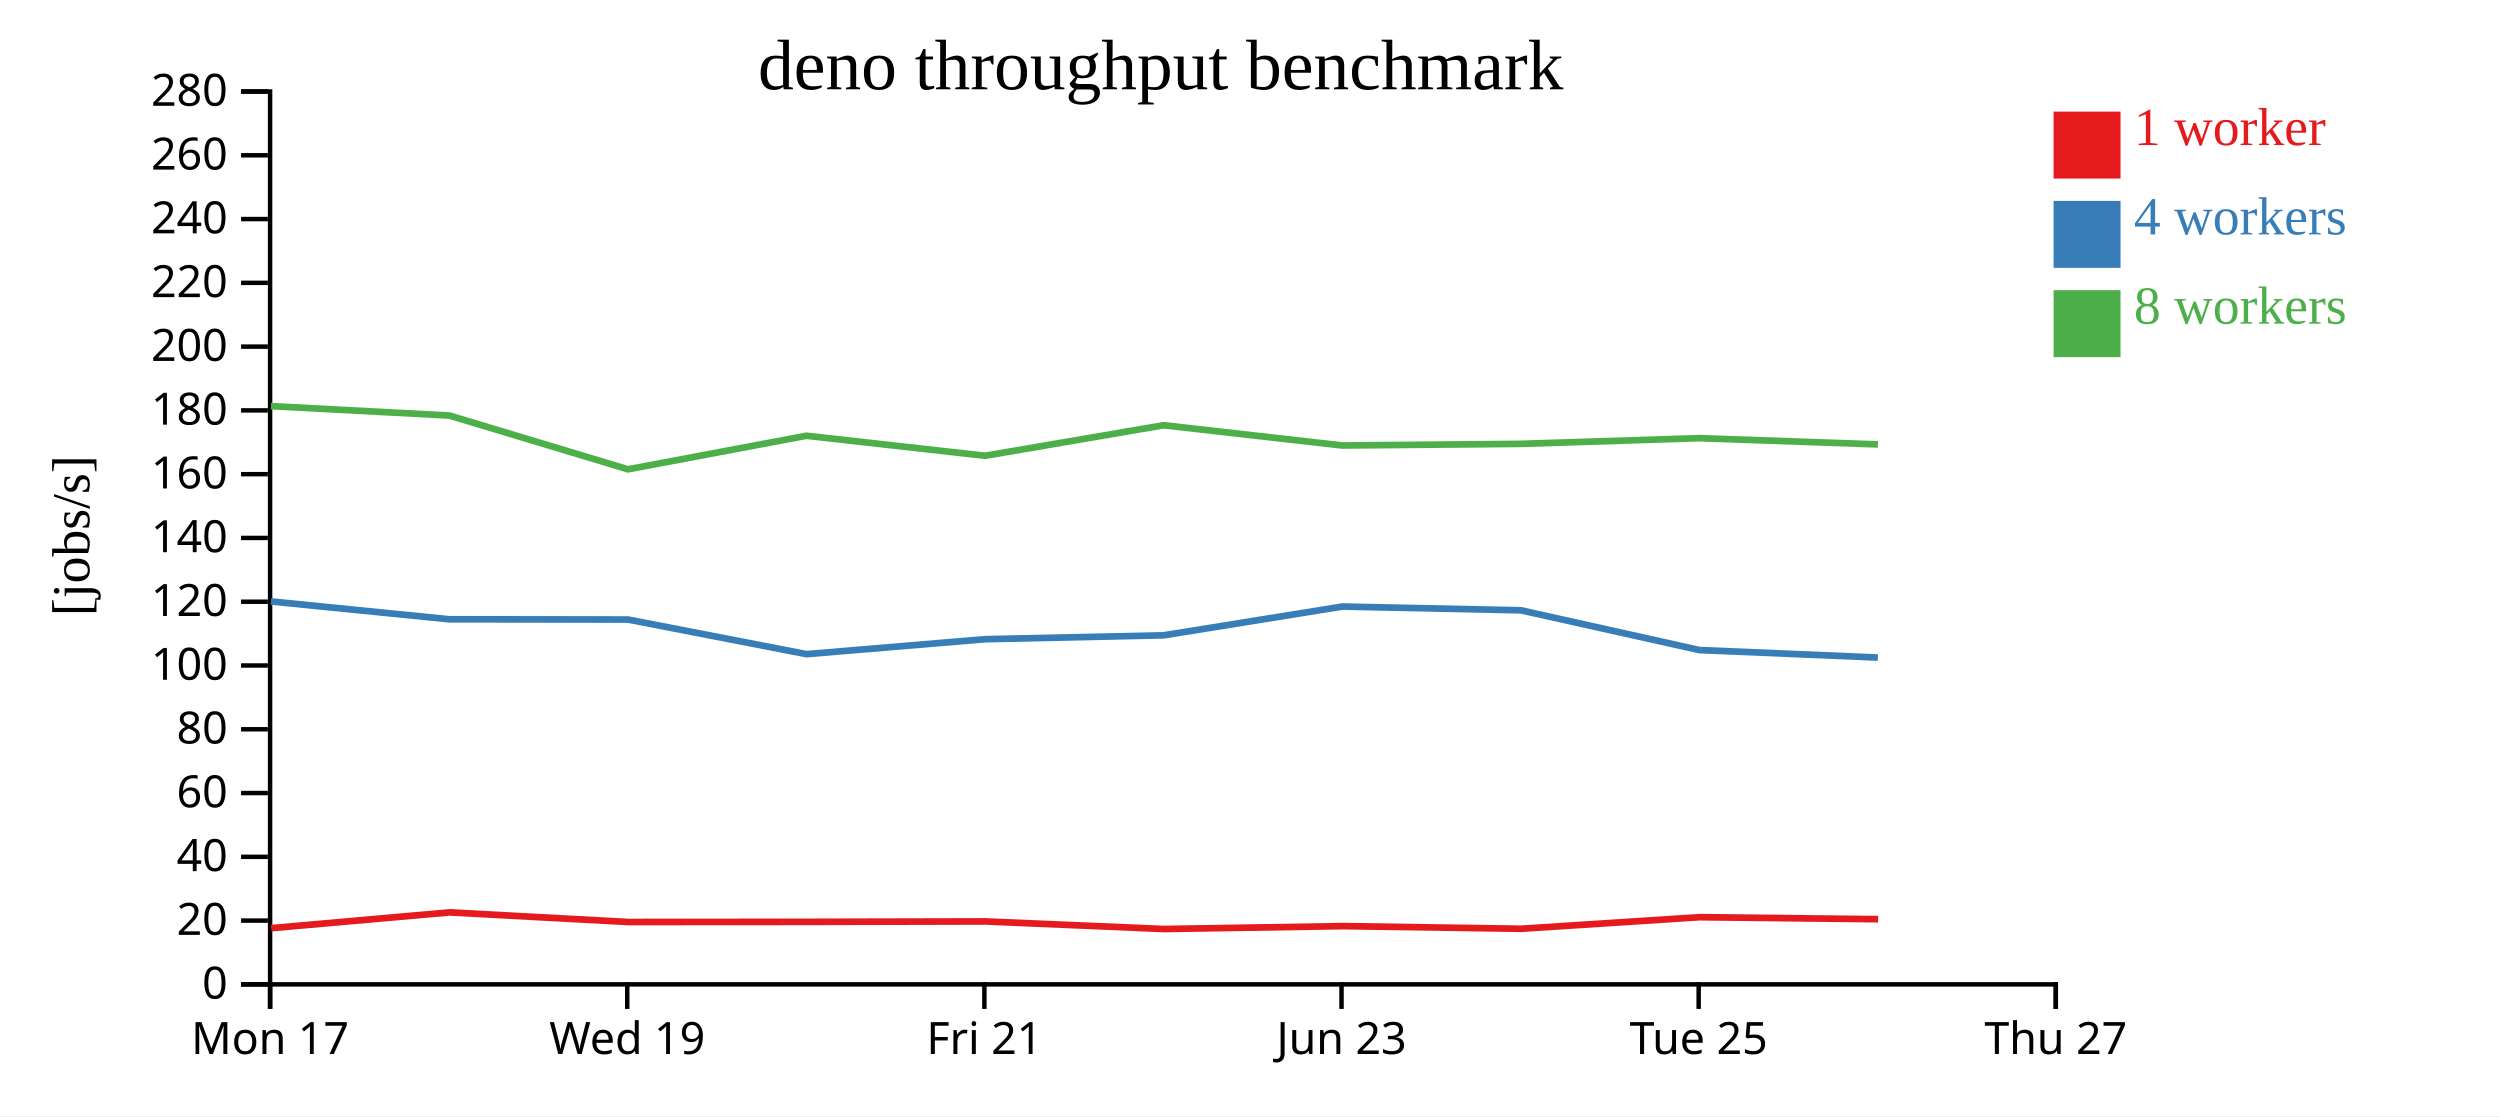
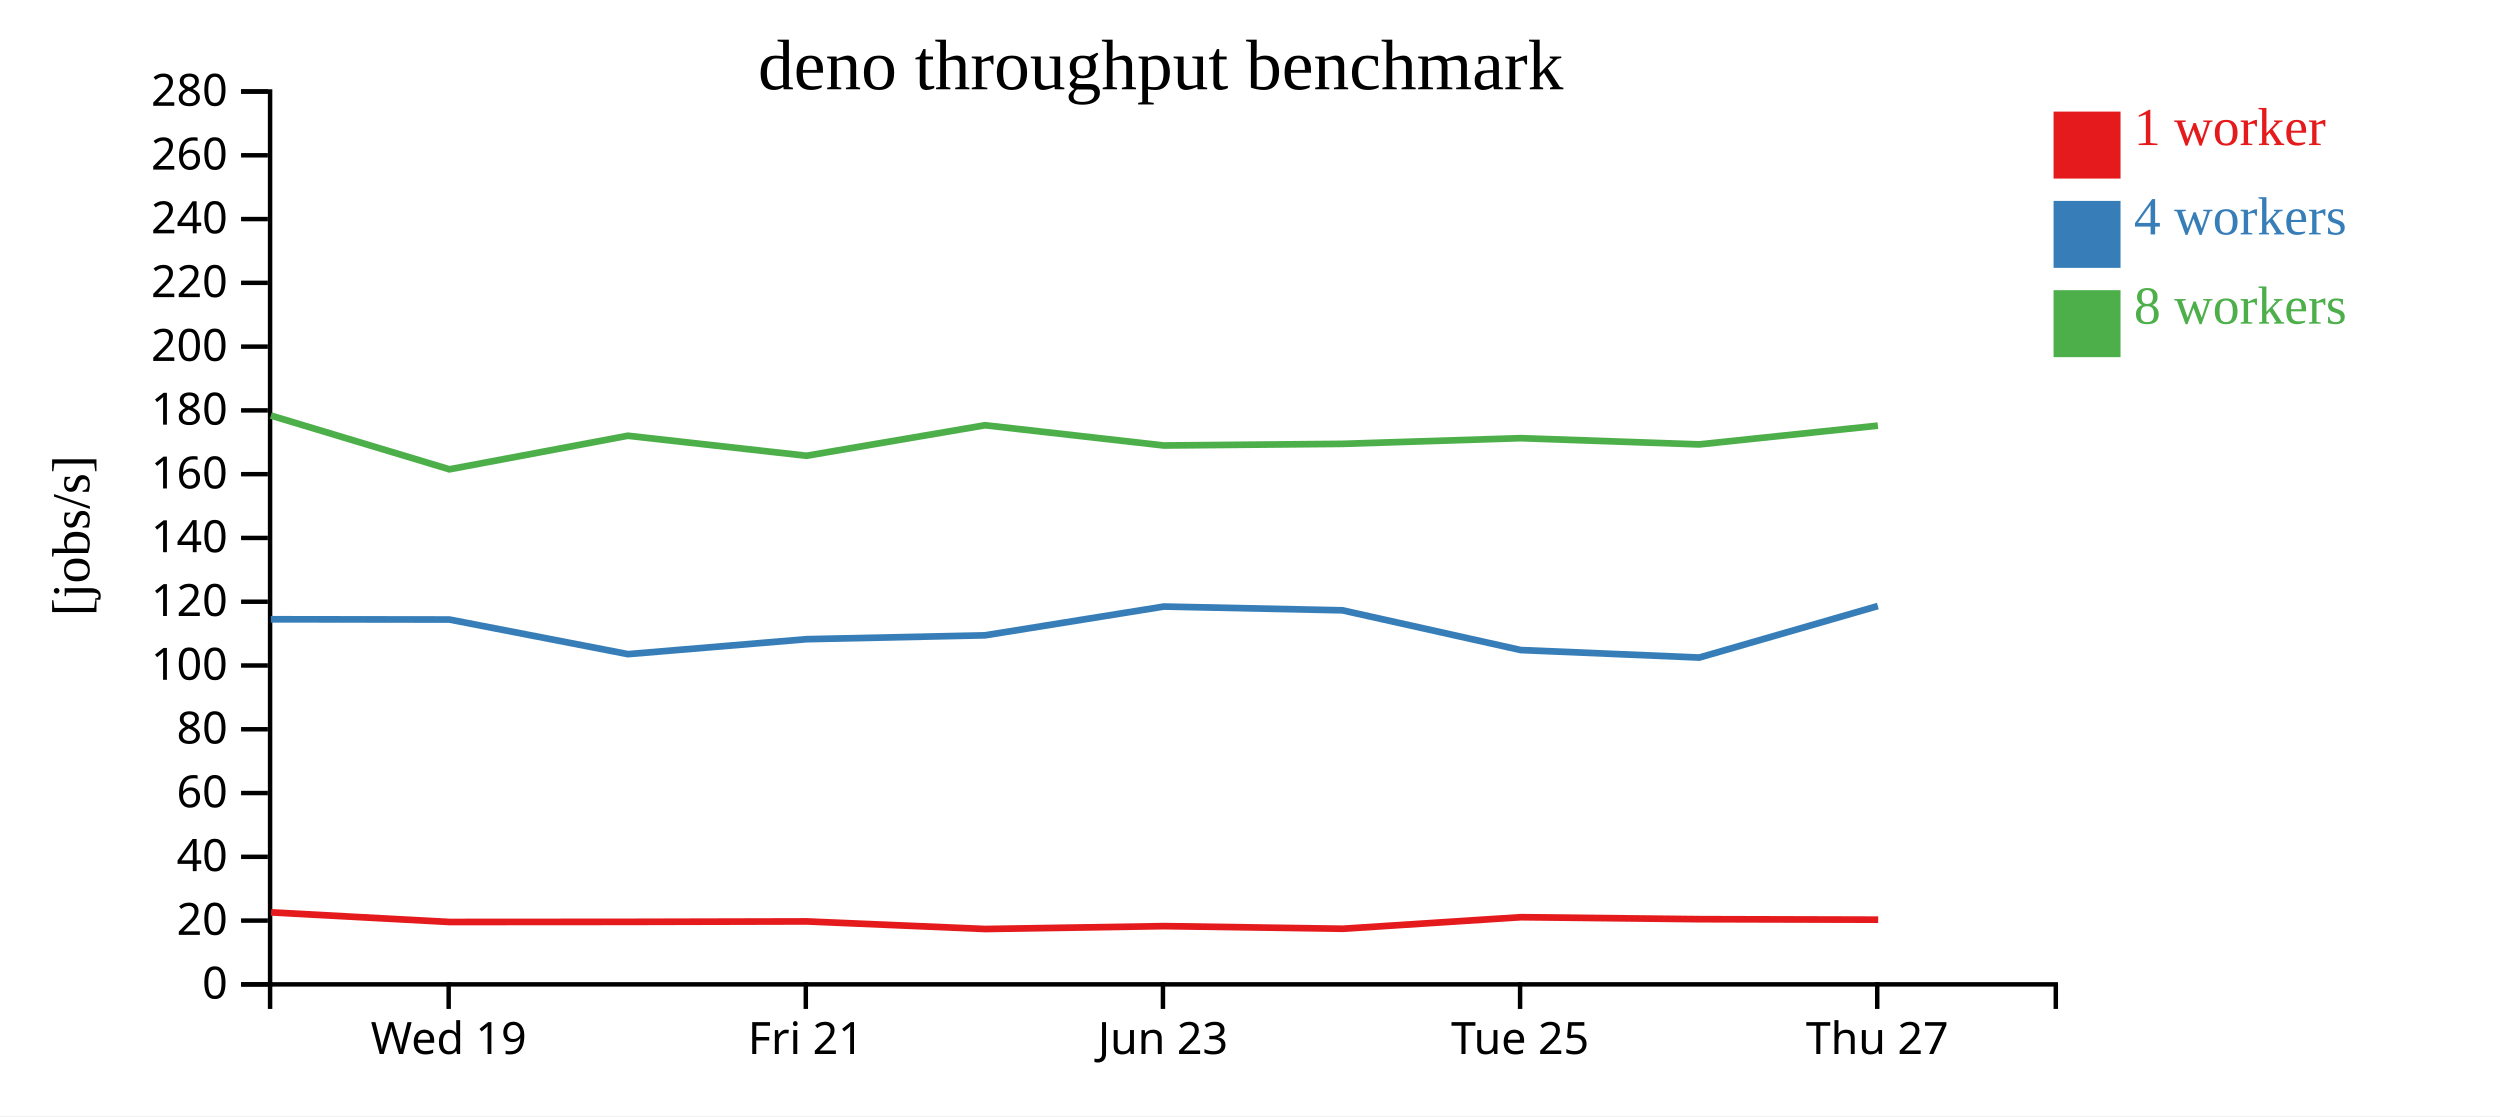
<svg xmlns="http://www.w3.org/2000/svg" width="560" height="250">
  <rect width="100%" height="100%" fill="white" />
  <g transform="translate(60,20)">
    <g transform="translate(0,200)" fill="none" font-size="10" font-family="sans-serif" text-anchor="middle">
      <path class="domain" stroke="currentColor" d="M0.5,6V0.5H400.5V6" />
-       <g class="tick" opacity="1" transform="translate(0.5,0)">
-         <line stroke="currentColor" y2="6" />
-         <text fill="currentColor" y="9" dy="0.71em">Mon 17</text>
-       </g>
-       <g class="tick" opacity="1" transform="translate(80.5,0)">
+       <g class="tick" opacity="1" transform="translate(40.5,0)">
        <line stroke="currentColor" y2="6" />
        <text fill="currentColor" y="9" dy="0.71em">Wed 19</text>
      </g>
-       <g class="tick" opacity="1" transform="translate(160.5,0)">
+       <g class="tick" opacity="1" transform="translate(120.5,0)">
        <line stroke="currentColor" y2="6" />
        <text fill="currentColor" y="9" dy="0.71em">Fri 21</text>
      </g>
-       <g class="tick" opacity="1" transform="translate(240.5,0)">
+       <g class="tick" opacity="1" transform="translate(200.5,0)">
        <line stroke="currentColor" y2="6" />
        <text fill="currentColor" y="9" dy="0.71em">Jun 23</text>
      </g>
-       <g class="tick" opacity="1" transform="translate(320.5,0)">
+       <g class="tick" opacity="1" transform="translate(280.5,0)">
        <line stroke="currentColor" y2="6" />
        <text fill="currentColor" y="9" dy="0.71em">Tue 25</text>
      </g>
-       <g class="tick" opacity="1" transform="translate(400.5,0)">
+       <g class="tick" opacity="1" transform="translate(360.5,0)">
        <line stroke="currentColor" y2="6" />
        <text fill="currentColor" y="9" dy="0.71em">Thu 27</text>
      </g>
    </g>
    <g fill="none" font-size="10" font-family="sans-serif" text-anchor="end">
      <path class="domain" stroke="currentColor" d="M-6,200.5H0.5V0.5H-6" />
      <g class="tick" opacity="1" transform="translate(0,200.5)">
        <line stroke="currentColor" x2="-6" />
        <text fill="currentColor" x="-9" dy="0.32em">0</text>
      </g>
      <g class="tick" opacity="1" transform="translate(0,186.2143)">
        <line stroke="currentColor" x2="-6" />
        <text fill="currentColor" x="-9" dy="0.32em">20</text>
      </g>
      <g class="tick" opacity="1" transform="translate(0,171.9286)">
        <line stroke="currentColor" x2="-6" />
        <text fill="currentColor" x="-9" dy="0.32em">40</text>
      </g>
      <g class="tick" opacity="1" transform="translate(0,157.6429)">
        <line stroke="currentColor" x2="-6" />
        <text fill="currentColor" x="-9" dy="0.32em">60</text>
      </g>
      <g class="tick" opacity="1" transform="translate(0,143.3571)">
        <line stroke="currentColor" x2="-6" />
        <text fill="currentColor" x="-9" dy="0.32em">80</text>
      </g>
      <g class="tick" opacity="1" transform="translate(0,129.0714)">
        <line stroke="currentColor" x2="-6" />
        <text fill="currentColor" x="-9" dy="0.32em">100</text>
      </g>
      <g class="tick" opacity="1" transform="translate(0,114.7857)">
        <line stroke="currentColor" x2="-6" />
        <text fill="currentColor" x="-9" dy="0.32em">120</text>
      </g>
      <g class="tick" opacity="1" transform="translate(0,100.5)">
        <line stroke="currentColor" x2="-6" />
        <text fill="currentColor" x="-9" dy="0.32em">140</text>
      </g>
      <g class="tick" opacity="1" transform="translate(0,86.21429)">
        <line stroke="currentColor" x2="-6" />
        <text fill="currentColor" x="-9" dy="0.32em">160</text>
      </g>
      <g class="tick" opacity="1" transform="translate(0,71.92857)">
        <line stroke="currentColor" x2="-6" />
        <text fill="currentColor" x="-9" dy="0.32em">180</text>
      </g>
      <g class="tick" opacity="1" transform="translate(0,57.64286)">
        <line stroke="currentColor" x2="-6" />
        <text fill="currentColor" x="-9" dy="0.32em">200</text>
      </g>
      <g class="tick" opacity="1" transform="translate(0,43.35714)">
        <line stroke="currentColor" x2="-6" />
        <text fill="currentColor" x="-9" dy="0.32em">220</text>
      </g>
      <g class="tick" opacity="1" transform="translate(0,29.07143)">
        <line stroke="currentColor" x2="-6" />
        <text fill="currentColor" x="-9" dy="0.32em">240</text>
      </g>
      <g class="tick" opacity="1" transform="translate(0,14.78571)">
        <line stroke="currentColor" x2="-6" />
        <text fill="currentColor" x="-9" dy="0.32em">260</text>
      </g>
      <g class="tick" opacity="1" transform="translate(0,0.5)">
        <line stroke="currentColor" x2="-6" />
        <text fill="currentColor" x="-9" dy="0.32em">280</text>
      </g>
    </g>
    <text text-anchor="middle" style="font-size: 12px" transform="rotate(-90)" y="-40" x="-100">[jobs/s]</text>
    <text text-anchor="middle" style="font-size: 16px" y="0" x="200">deno throughput benchmark</text>
-     <path class="line" fill="none" stroke="#e41a1c" stroke-width="1.5" d="M0.739,187.909L40.723,184.371L80.709,186.526L120.703,186.498L160.719,186.4L200.695,188.099L240.77,187.453L280.769,188.043L320.708,185.451L360.707,185.898" />
-     <path class="line" fill="none" stroke="#377eb8" stroke-width="1.5" d="M0.686,114.722L40.67,118.72L80.651,118.776L120.65,126.529L160.655,123.179L200.65,122.31L240.702,115.867L280.693,116.711L320.644,125.611L360.642,127.292" />
-     <path class="line" fill="none" stroke="#4daf4a" stroke-width="1.5" d="M0.679,70.974L40.674,73.084L80.664,85.126L120.645,77.607L160.646,82.092L200.642,75.256L240.706,79.79L280.697,79.425L320.645,78.15L360.656,79.547" />
+     <path class="line" fill="none" stroke="#e41a1c" stroke-width="1.5" d="M0.723,184.371L40.709,186.526L80.703,186.498L120.719,186.4L160.695,188.099L200.77,187.453L240.769,188.043L280.708,185.451L320.707,185.898L360.715,186.009" />
+     <path class="line" fill="none" stroke="#377eb8" stroke-width="1.5" d="M0.67,118.72L40.651,118.776L80.65,126.529L120.655,123.179L160.65,122.31L200.702,115.867L240.693,116.711L280.644,125.611L320.642,127.292L360.642,115.748" />
+     <path class="line" fill="none" stroke="#4daf4a" stroke-width="1.5" d="M0.674,73.084L40.664,85.126L80.645,77.607L120.646,82.092L160.642,75.256L200.706,79.79L240.697,79.425L280.645,78.15L320.656,79.547L360.649,75.343" />
    <rect class="dot" x="400" y="5" width="15" height="15" style="fill: #e41a1c;" />
    <rect class="dot" x="400" y="25" width="15" height="15" style="fill: #377eb8;" />
    <rect class="dot" x="400" y="45" width="15" height="15" style="fill: #4daf4a;" />
    <text class="label" x="418" y="12.5" style="fill: #e41a1c; alignment-baseline: middle;" text-anchor="left">1 worker</text>
    <text class="label" x="418" y="32.5" style="fill: #377eb8; alignment-baseline: middle;" text-anchor="left">4 workers</text>
    <text class="label" x="418" y="52.5" style="fill: #4daf4a; alignment-baseline: middle;" text-anchor="left">8 workers</text>
  </g>
</svg>
